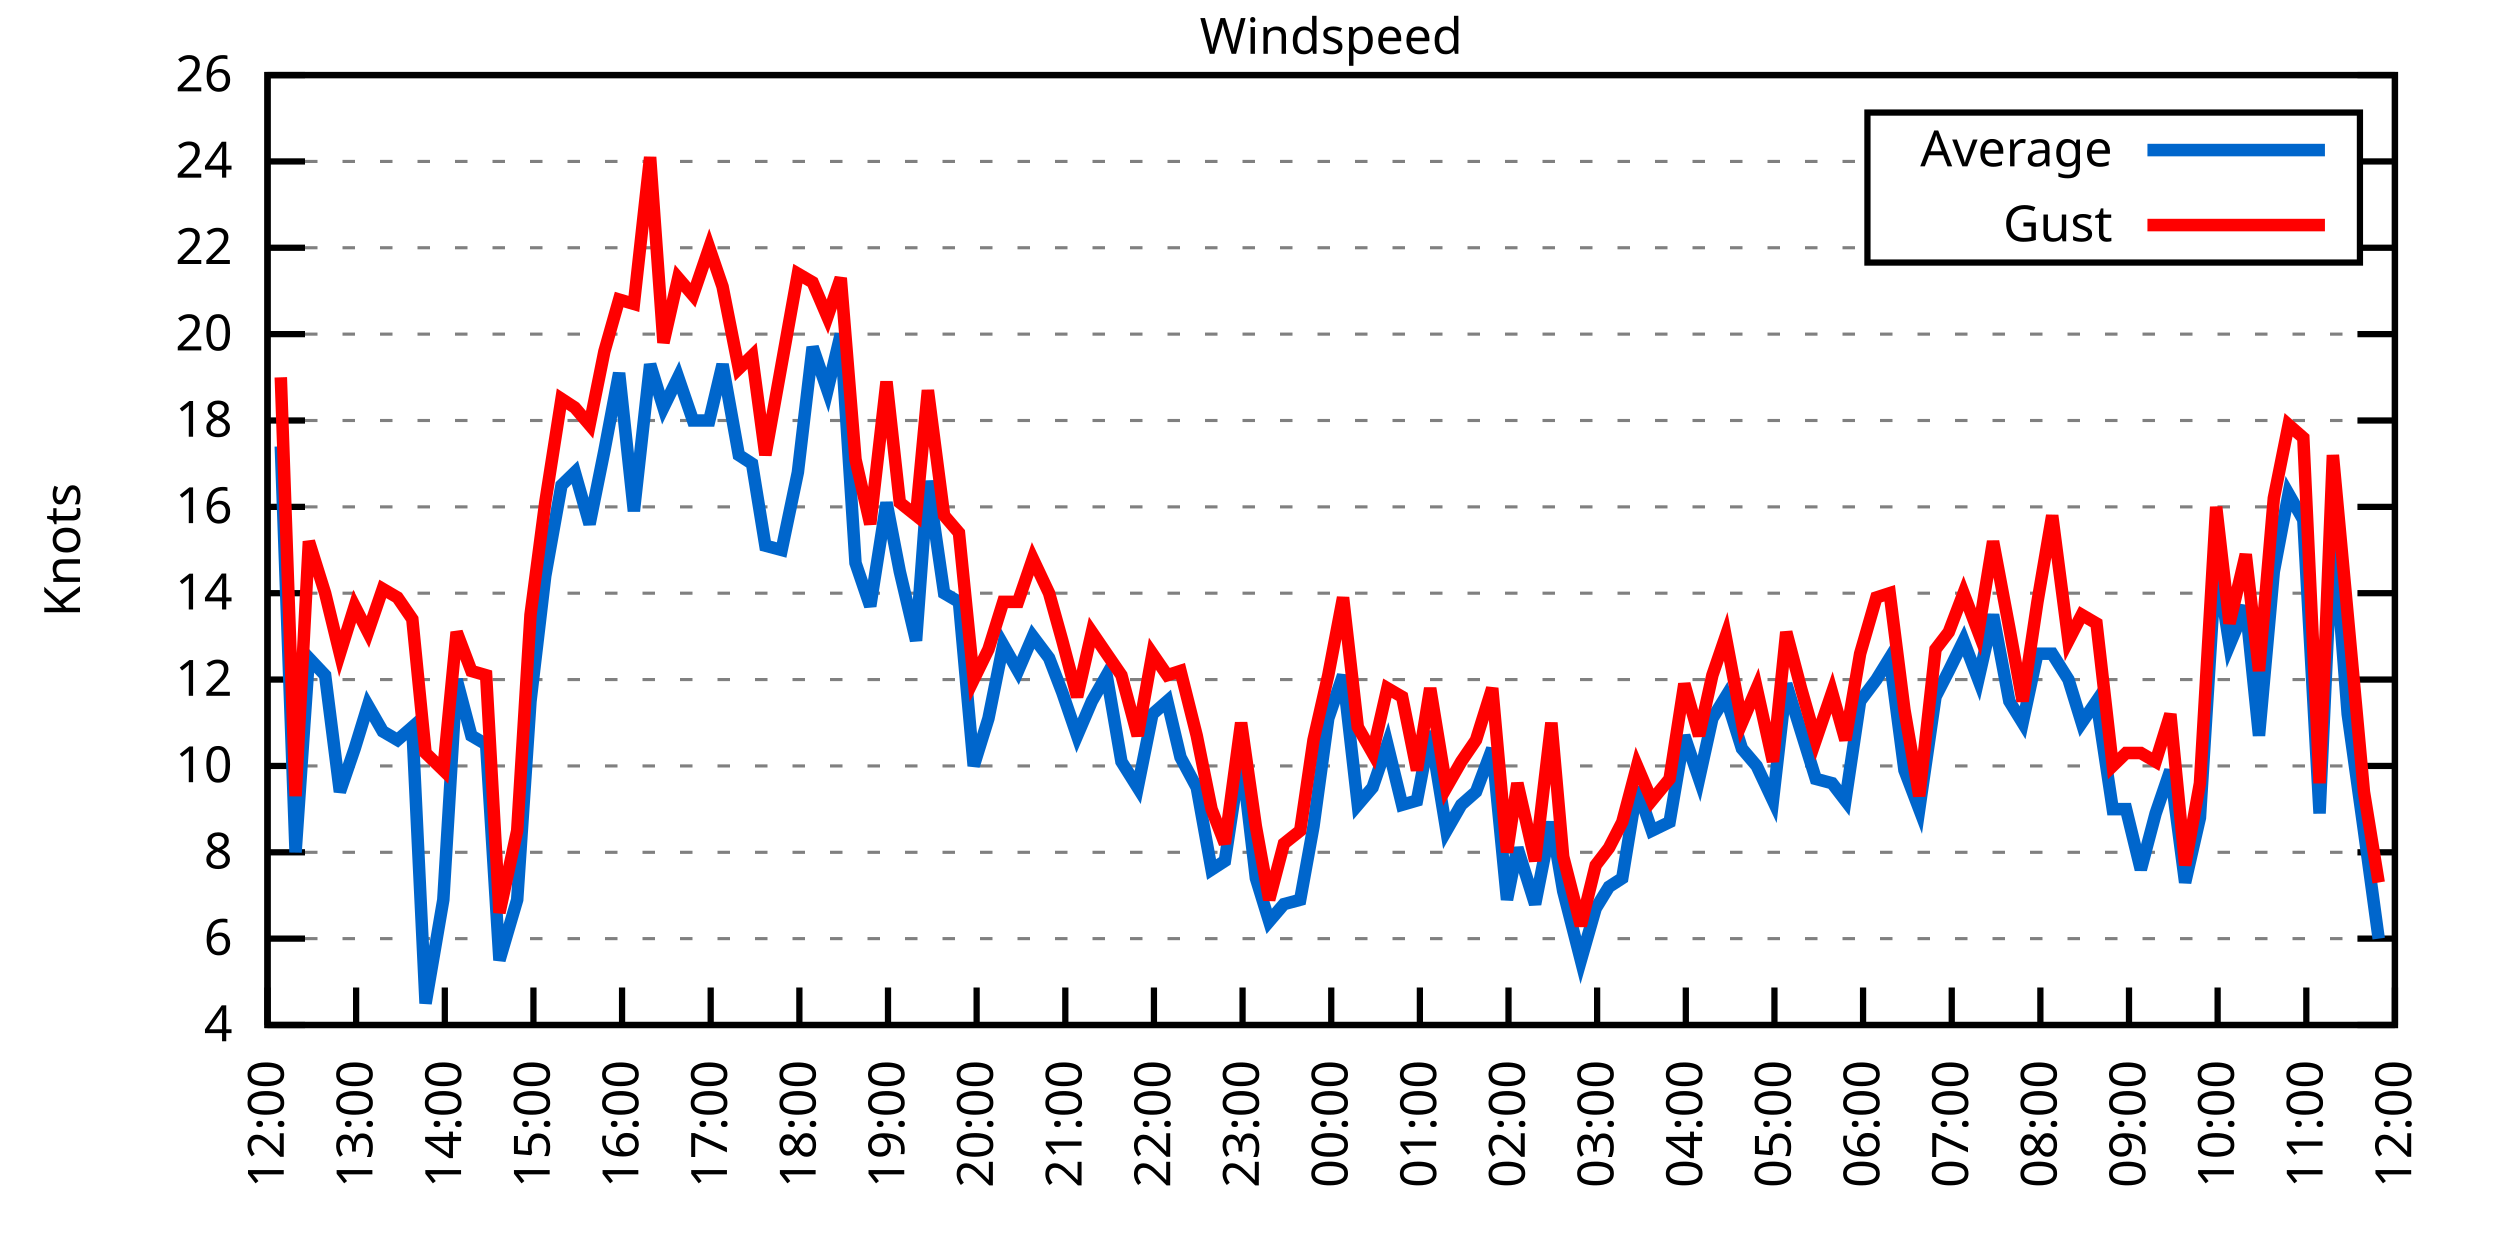
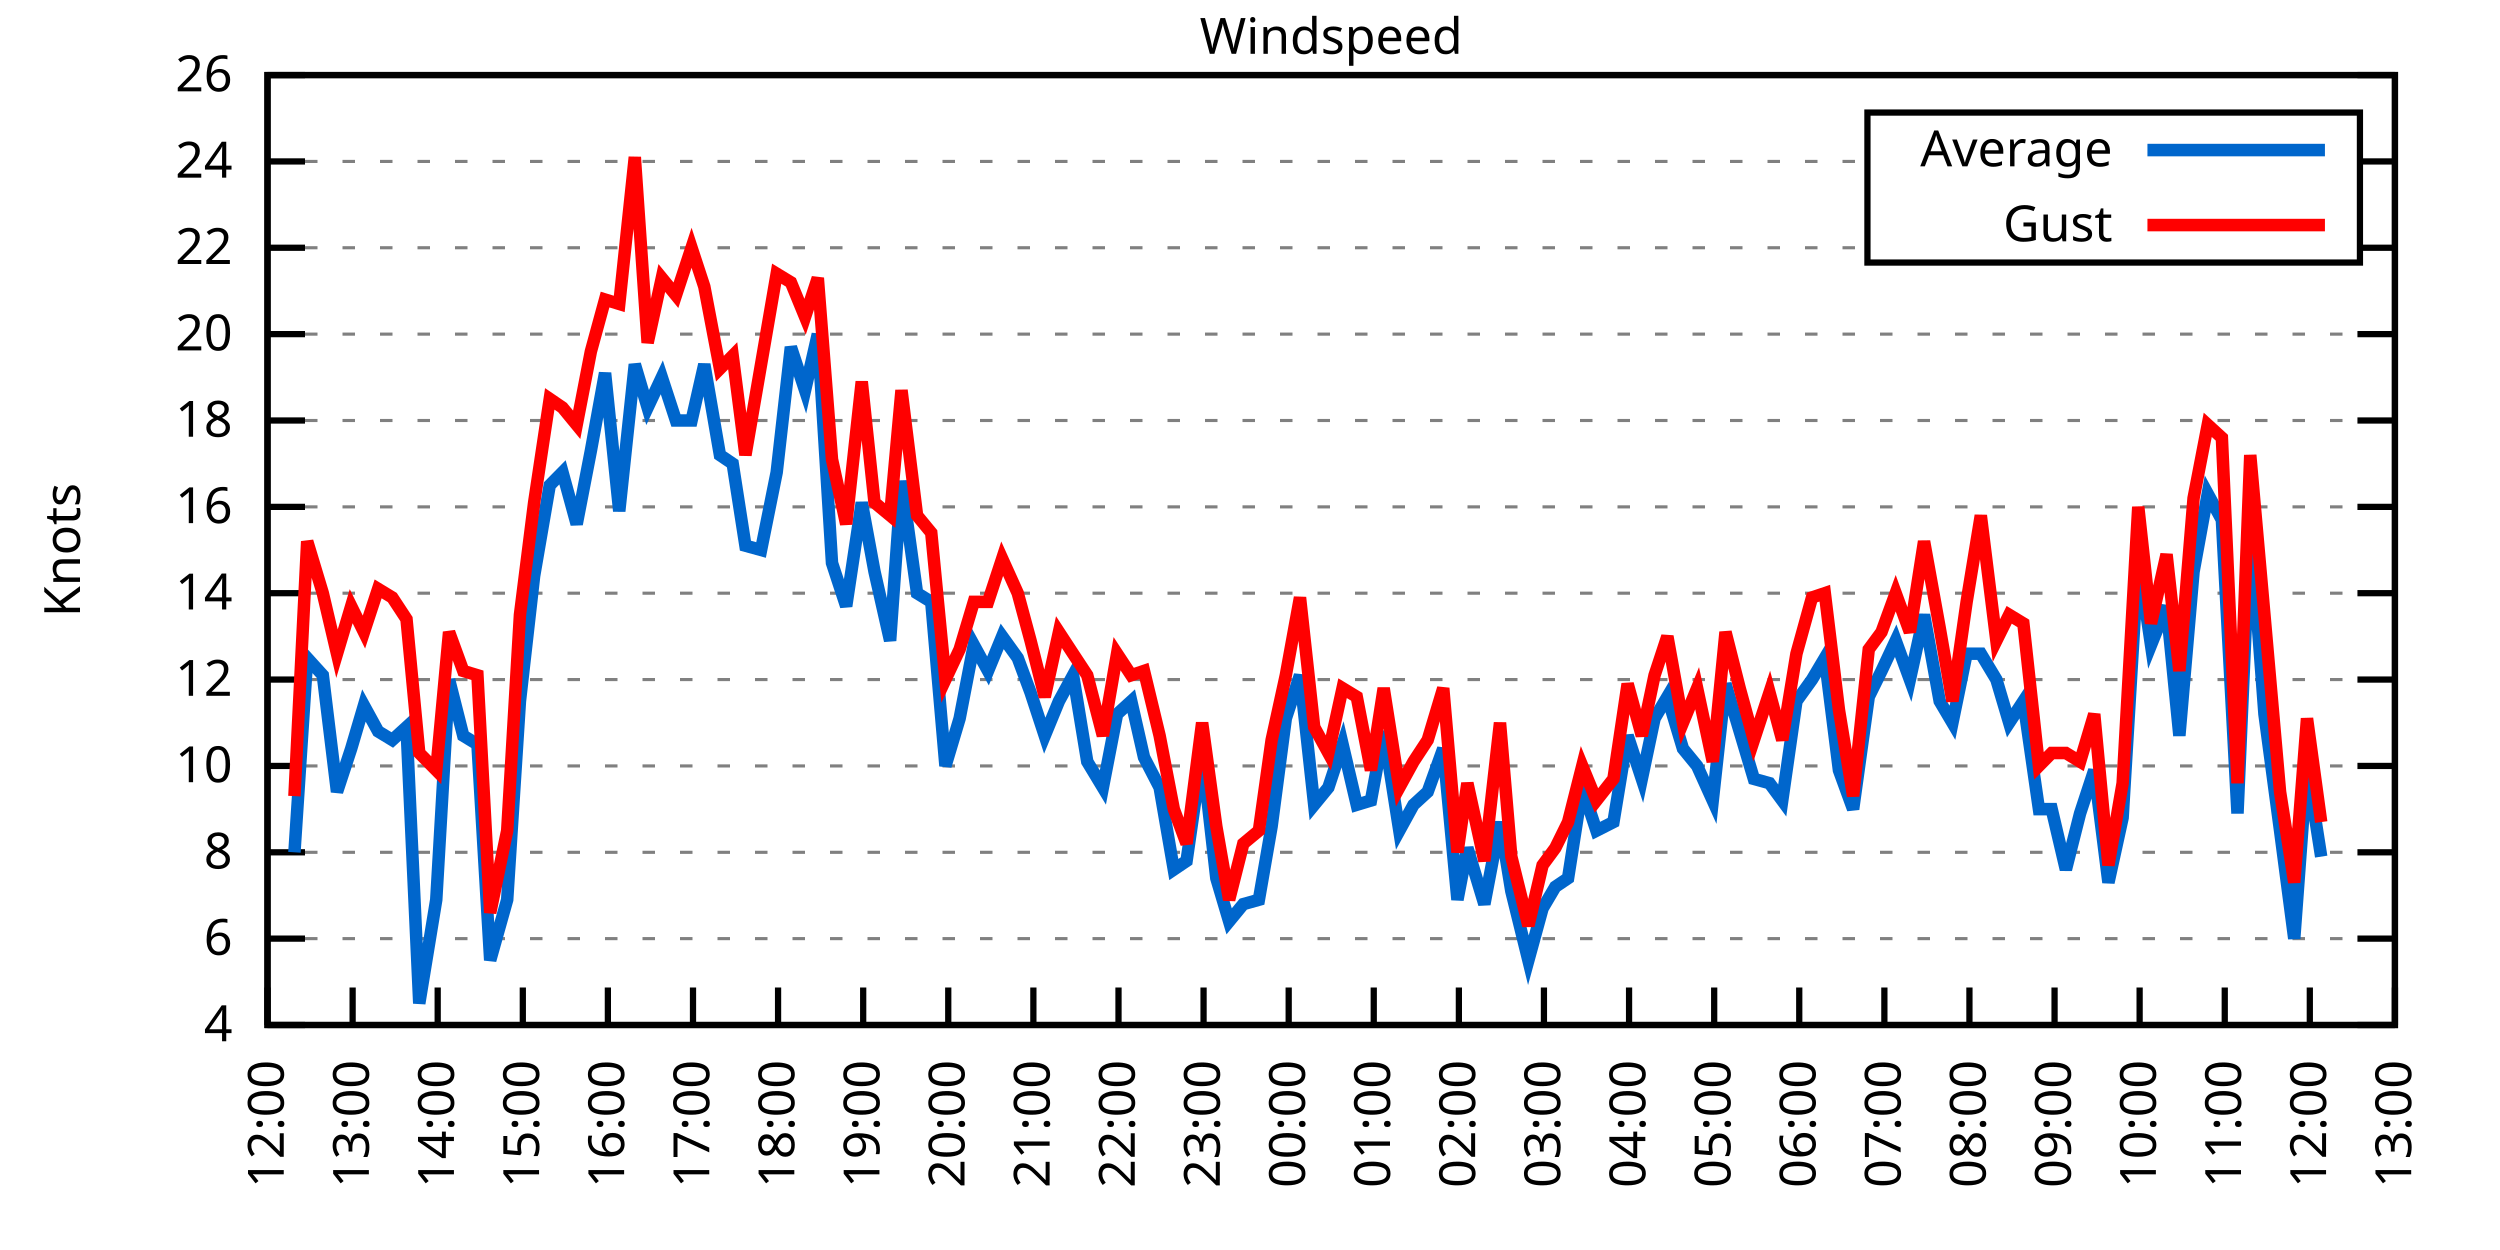
<svg xmlns="http://www.w3.org/2000/svg" xmlns:xlink="http://www.w3.org/1999/xlink" width="400" height="200" viewBox="0 0 400 200">
  <g id="gnuplot_canvas">
    <rect x="0" y="0" width="400" height="200" fill="none" />
    <defs>
      <circle id="gpDot" r="0.5" stroke-width="0.5" stroke="currentColor" />
      <path id="gpPt0" stroke-width="0.333" stroke="currentColor" d="M-1,0 h2 M0,-1 v2" />
      <path id="gpPt1" stroke-width="0.333" stroke="currentColor" d="M-1,-1 L1,1 M1,-1 L-1,1" />
      <path id="gpPt2" stroke-width="0.333" stroke="currentColor" d="M-1,0 L1,0 M0,-1 L0,1 M-1,-1 L1,1 M-1,1 L1,-1" />
      <rect id="gpPt3" stroke-width="0.333" stroke="currentColor" x="-1" y="-1" width="2" height="2" />
      <rect id="gpPt4" stroke-width="0.333" stroke="currentColor" fill="currentColor" x="-1" y="-1" width="2" height="2" />
      <circle id="gpPt5" stroke-width="0.333" stroke="currentColor" cx="0" cy="0" r="1" />
      <use xlink:href="#gpPt5" id="gpPt6" fill="currentColor" stroke="none" />
      <path id="gpPt7" stroke-width="0.333" stroke="currentColor" d="M0,-1.33 L-1.33,0.67 L1.33,0.67 z" />
      <use xlink:href="#gpPt7" id="gpPt8" fill="currentColor" stroke="none" />
      <use xlink:href="#gpPt7" id="gpPt9" stroke="currentColor" transform="rotate(180)" />
      <use xlink:href="#gpPt9" id="gpPt10" fill="currentColor" stroke="none" />
      <use xlink:href="#gpPt3" id="gpPt11" stroke="currentColor" transform="rotate(45)" />
      <use xlink:href="#gpPt11" id="gpPt12" fill="currentColor" stroke="none" />
      <path id="gpPt13" stroke-width="0.333" stroke="currentColor" d="M0,1.330 L1.265,0.411 L0.782,-1.067 L-0.782,-1.076 L-1.265,0.411 z" />
      <use xlink:href="#gpPt13" id="gpPt14" fill="currentColor" stroke="none" />
      <filter id="textbox" filterUnits="objectBoundingBox" x="0" y="0" height="1" width="1">
        <feFlood flood-color="white" flood-opacity="1" result="bgnd" />
        <feComposite in="SourceGraphic" in2="bgnd" operator="atop" />
      </filter>
      <filter id="greybox" filterUnits="objectBoundingBox" x="0" y="0" height="1" width="1">
        <feFlood flood-color="lightgrey" flood-opacity="1" result="grey" />
        <feComposite in="SourceGraphic" in2="grey" operator="atop" />
      </filter>
    </defs>
    <g fill="none" color="white" stroke="currentColor" stroke-width="1.00" stroke-linecap="butt" stroke-linejoin="miter">
</g>
    <g fill="none" color="black" stroke="currentColor" stroke-width="1.00" stroke-linecap="butt" stroke-linejoin="miter">
      <g stroke="none" shape-rendering="crispEdges">
        <polygon fill="rgb(255, 255, 255)" points="42.80,164.00 383.18,164.00 383.18,12.02 42.80,12.02 " />
      </g>
    </g>
    <g fill="none" color="black" stroke="currentColor" stroke-width="1.00" stroke-linecap="butt" stroke-linejoin="miter">
</g>
    <g fill="none" color="black" stroke="black" stroke-width="0.50" stroke-linecap="butt" stroke-linejoin="miter">
</g>
    <g fill="none" color="gray" stroke="currentColor" stroke-width="0.50" stroke-linecap="butt" stroke-linejoin="miter">
      <path stroke="gray" stroke-dasharray="2,4" class="gridline" d="M42.80,164.00 L383.19,164.00  " />
    </g>
    <g fill="none" color="gray" stroke="gray" stroke-width="1.00" stroke-linecap="butt" stroke-linejoin="miter">
</g>
    <g fill="none" color="black" stroke="currentColor" stroke-width="1.00" stroke-linecap="butt" stroke-linejoin="miter">
      <path stroke="black" d="M42.80,164.00 L48.80,164.00 M383.19,164.00 L377.19,164.00  " />
      <g transform="translate(37.20,166.60)" stroke="none" fill="black" font-family="Sans" font-size="8.00" text-anchor="end">
        <text>
          <tspan font-family="Sans"> 4</tspan>
        </text>
      </g>
    </g>
    <g fill="none" color="black" stroke="currentColor" stroke-width="1.00" stroke-linecap="butt" stroke-linejoin="miter">
</g>
    <g fill="none" color="black" stroke="black" stroke-width="0.50" stroke-linecap="butt" stroke-linejoin="miter">
</g>
    <g fill="none" color="gray" stroke="currentColor" stroke-width="0.50" stroke-linecap="butt" stroke-linejoin="miter">
      <path stroke="gray" stroke-dasharray="2,4" class="gridline" d="M42.80,150.18 L383.19,150.18  " />
    </g>
    <g fill="none" color="gray" stroke="gray" stroke-width="1.00" stroke-linecap="butt" stroke-linejoin="miter">
</g>
    <g fill="none" color="black" stroke="currentColor" stroke-width="1.00" stroke-linecap="butt" stroke-linejoin="miter">
      <path stroke="black" d="M42.80,150.18 L48.80,150.18 M383.19,150.18 L377.19,150.18  " />
      <g transform="translate(37.20,152.78)" stroke="none" fill="black" font-family="Sans" font-size="8.00" text-anchor="end">
        <text>
          <tspan font-family="Sans"> 6</tspan>
        </text>
      </g>
    </g>
    <g fill="none" color="black" stroke="currentColor" stroke-width="1.00" stroke-linecap="butt" stroke-linejoin="miter">
</g>
    <g fill="none" color="black" stroke="black" stroke-width="0.50" stroke-linecap="butt" stroke-linejoin="miter">
</g>
    <g fill="none" color="gray" stroke="currentColor" stroke-width="0.50" stroke-linecap="butt" stroke-linejoin="miter">
      <path stroke="gray" stroke-dasharray="2,4" class="gridline" d="M42.80,136.37 L383.19,136.37  " />
    </g>
    <g fill="none" color="gray" stroke="gray" stroke-width="1.00" stroke-linecap="butt" stroke-linejoin="miter">
</g>
    <g fill="none" color="black" stroke="currentColor" stroke-width="1.00" stroke-linecap="butt" stroke-linejoin="miter">
      <path stroke="black" d="M42.80,136.37 L48.80,136.37 M383.19,136.37 L377.19,136.37  " />
      <g transform="translate(37.20,138.97)" stroke="none" fill="black" font-family="Sans" font-size="8.00" text-anchor="end">
        <text>
          <tspan font-family="Sans"> 8</tspan>
        </text>
      </g>
    </g>
    <g fill="none" color="black" stroke="currentColor" stroke-width="1.00" stroke-linecap="butt" stroke-linejoin="miter">
</g>
    <g fill="none" color="black" stroke="black" stroke-width="0.50" stroke-linecap="butt" stroke-linejoin="miter">
</g>
    <g fill="none" color="gray" stroke="currentColor" stroke-width="0.50" stroke-linecap="butt" stroke-linejoin="miter">
      <path stroke="gray" stroke-dasharray="2,4" class="gridline" d="M42.80,122.55 L383.19,122.55  " />
    </g>
    <g fill="none" color="gray" stroke="gray" stroke-width="1.00" stroke-linecap="butt" stroke-linejoin="miter">
</g>
    <g fill="none" color="black" stroke="currentColor" stroke-width="1.00" stroke-linecap="butt" stroke-linejoin="miter">
      <path stroke="black" d="M42.80,122.55 L48.80,122.55 M383.19,122.55 L377.19,122.55  " />
      <g transform="translate(37.20,125.15)" stroke="none" fill="black" font-family="Sans" font-size="8.00" text-anchor="end">
        <text>
          <tspan font-family="Sans"> 10</tspan>
        </text>
      </g>
    </g>
    <g fill="none" color="black" stroke="currentColor" stroke-width="1.00" stroke-linecap="butt" stroke-linejoin="miter">
</g>
    <g fill="none" color="black" stroke="black" stroke-width="0.50" stroke-linecap="butt" stroke-linejoin="miter">
</g>
    <g fill="none" color="gray" stroke="currentColor" stroke-width="0.50" stroke-linecap="butt" stroke-linejoin="miter">
      <path stroke="gray" stroke-dasharray="2,4" class="gridline" d="M42.80,108.73 L383.19,108.73  " />
    </g>
    <g fill="none" color="gray" stroke="gray" stroke-width="1.00" stroke-linecap="butt" stroke-linejoin="miter">
</g>
    <g fill="none" color="black" stroke="currentColor" stroke-width="1.00" stroke-linecap="butt" stroke-linejoin="miter">
      <path stroke="black" d="M42.80,108.73 L48.80,108.73 M383.19,108.73 L377.19,108.73  " />
      <g transform="translate(37.20,111.33)" stroke="none" fill="black" font-family="Sans" font-size="8.00" text-anchor="end">
        <text>
          <tspan font-family="Sans"> 12</tspan>
        </text>
      </g>
    </g>
    <g fill="none" color="black" stroke="currentColor" stroke-width="1.00" stroke-linecap="butt" stroke-linejoin="miter">
</g>
    <g fill="none" color="black" stroke="black" stroke-width="0.50" stroke-linecap="butt" stroke-linejoin="miter">
</g>
    <g fill="none" color="gray" stroke="currentColor" stroke-width="0.50" stroke-linecap="butt" stroke-linejoin="miter">
      <path stroke="gray" stroke-dasharray="2,4" class="gridline" d="M42.80,94.91 L383.19,94.91  " />
    </g>
    <g fill="none" color="gray" stroke="gray" stroke-width="1.00" stroke-linecap="butt" stroke-linejoin="miter">
</g>
    <g fill="none" color="black" stroke="currentColor" stroke-width="1.00" stroke-linecap="butt" stroke-linejoin="miter">
      <path stroke="black" d="M42.80,94.91 L48.80,94.91 M383.19,94.91 L377.19,94.91  " />
      <g transform="translate(37.20,97.51)" stroke="none" fill="black" font-family="Sans" font-size="8.00" text-anchor="end">
        <text>
          <tspan font-family="Sans"> 14</tspan>
        </text>
      </g>
    </g>
    <g fill="none" color="black" stroke="currentColor" stroke-width="1.00" stroke-linecap="butt" stroke-linejoin="miter">
</g>
    <g fill="none" color="black" stroke="black" stroke-width="0.50" stroke-linecap="butt" stroke-linejoin="miter">
</g>
    <g fill="none" color="gray" stroke="currentColor" stroke-width="0.50" stroke-linecap="butt" stroke-linejoin="miter">
      <path stroke="gray" stroke-dasharray="2,4" class="gridline" d="M42.80,81.10 L383.19,81.10  " />
    </g>
    <g fill="none" color="gray" stroke="gray" stroke-width="1.00" stroke-linecap="butt" stroke-linejoin="miter">
</g>
    <g fill="none" color="black" stroke="currentColor" stroke-width="1.00" stroke-linecap="butt" stroke-linejoin="miter">
      <path stroke="black" d="M42.80,81.10 L48.80,81.10 M383.19,81.10 L377.19,81.10  " />
      <g transform="translate(37.20,83.70)" stroke="none" fill="black" font-family="Sans" font-size="8.00" text-anchor="end">
        <text>
          <tspan font-family="Sans"> 16</tspan>
        </text>
      </g>
    </g>
    <g fill="none" color="black" stroke="currentColor" stroke-width="1.00" stroke-linecap="butt" stroke-linejoin="miter">
</g>
    <g fill="none" color="black" stroke="black" stroke-width="0.50" stroke-linecap="butt" stroke-linejoin="miter">
</g>
    <g fill="none" color="gray" stroke="currentColor" stroke-width="0.50" stroke-linecap="butt" stroke-linejoin="miter">
      <path stroke="gray" stroke-dasharray="2,4" class="gridline" d="M42.80,67.28 L383.19,67.28  " />
    </g>
    <g fill="none" color="gray" stroke="gray" stroke-width="1.00" stroke-linecap="butt" stroke-linejoin="miter">
</g>
    <g fill="none" color="black" stroke="currentColor" stroke-width="1.00" stroke-linecap="butt" stroke-linejoin="miter">
      <path stroke="black" d="M42.80,67.28 L48.80,67.28 M383.19,67.28 L377.19,67.28  " />
      <g transform="translate(37.20,69.88)" stroke="none" fill="black" font-family="Sans" font-size="8.00" text-anchor="end">
        <text>
          <tspan font-family="Sans"> 18</tspan>
        </text>
      </g>
    </g>
    <g fill="none" color="black" stroke="currentColor" stroke-width="1.00" stroke-linecap="butt" stroke-linejoin="miter">
</g>
    <g fill="none" color="black" stroke="black" stroke-width="0.50" stroke-linecap="butt" stroke-linejoin="miter">
</g>
    <g fill="none" color="gray" stroke="currentColor" stroke-width="0.50" stroke-linecap="butt" stroke-linejoin="miter">
      <path stroke="gray" stroke-dasharray="2,4" class="gridline" d="M42.80,53.46 L383.19,53.46  " />
    </g>
    <g fill="none" color="gray" stroke="gray" stroke-width="1.00" stroke-linecap="butt" stroke-linejoin="miter">
</g>
    <g fill="none" color="black" stroke="currentColor" stroke-width="1.00" stroke-linecap="butt" stroke-linejoin="miter">
      <path stroke="black" d="M42.80,53.46 L48.80,53.46 M383.19,53.46 L377.19,53.46  " />
      <g transform="translate(37.20,56.06)" stroke="none" fill="black" font-family="Sans" font-size="8.00" text-anchor="end">
        <text>
          <tspan font-family="Sans"> 20</tspan>
        </text>
      </g>
    </g>
    <g fill="none" color="black" stroke="currentColor" stroke-width="1.00" stroke-linecap="butt" stroke-linejoin="miter">
</g>
    <g fill="none" color="black" stroke="black" stroke-width="0.50" stroke-linecap="butt" stroke-linejoin="miter">
</g>
    <g fill="none" color="gray" stroke="currentColor" stroke-width="0.50" stroke-linecap="butt" stroke-linejoin="miter">
      <path stroke="gray" stroke-dasharray="2,4" class="gridline" d="M42.80,39.64 L298.79,39.64 M377.59,39.64 L383.19,39.64  " />
    </g>
    <g fill="none" color="gray" stroke="gray" stroke-width="1.00" stroke-linecap="butt" stroke-linejoin="miter">
</g>
    <g fill="none" color="black" stroke="currentColor" stroke-width="1.00" stroke-linecap="butt" stroke-linejoin="miter">
      <path stroke="black" d="M42.80,39.64 L48.80,39.64 M383.19,39.64 L377.19,39.64  " />
      <g transform="translate(37.20,42.24)" stroke="none" fill="black" font-family="Sans" font-size="8.00" text-anchor="end">
        <text>
          <tspan font-family="Sans"> 22</tspan>
        </text>
      </g>
    </g>
    <g fill="none" color="black" stroke="currentColor" stroke-width="1.00" stroke-linecap="butt" stroke-linejoin="miter">
</g>
    <g fill="none" color="black" stroke="black" stroke-width="0.50" stroke-linecap="butt" stroke-linejoin="miter">
</g>
    <g fill="none" color="gray" stroke="currentColor" stroke-width="0.50" stroke-linecap="butt" stroke-linejoin="miter">
      <path stroke="gray" stroke-dasharray="2,4" class="gridline" d="M42.80,25.83 L298.79,25.83 M377.59,25.83 L383.19,25.83  " />
    </g>
    <g fill="none" color="gray" stroke="gray" stroke-width="1.00" stroke-linecap="butt" stroke-linejoin="miter">
</g>
    <g fill="none" color="black" stroke="currentColor" stroke-width="1.00" stroke-linecap="butt" stroke-linejoin="miter">
      <path stroke="black" d="M42.80,25.83 L48.80,25.83 M383.19,25.83 L377.19,25.83  " />
      <g transform="translate(37.20,28.43)" stroke="none" fill="black" font-family="Sans" font-size="8.00" text-anchor="end">
        <text>
          <tspan font-family="Sans"> 24</tspan>
        </text>
      </g>
    </g>
    <g fill="none" color="black" stroke="currentColor" stroke-width="1.00" stroke-linecap="butt" stroke-linejoin="miter">
</g>
    <g fill="none" color="black" stroke="black" stroke-width="0.50" stroke-linecap="butt" stroke-linejoin="miter">
</g>
    <g fill="none" color="gray" stroke="currentColor" stroke-width="0.50" stroke-linecap="butt" stroke-linejoin="miter">
      <path stroke="gray" stroke-dasharray="2,4" class="gridline" d="M42.80,12.01 L383.19,12.01  " />
    </g>
    <g fill="none" color="gray" stroke="gray" stroke-width="1.00" stroke-linecap="butt" stroke-linejoin="miter">
</g>
    <g fill="none" color="black" stroke="currentColor" stroke-width="1.00" stroke-linecap="butt" stroke-linejoin="miter">
      <path stroke="black" d="M42.80,12.01 L48.80,12.01 M383.19,12.01 L377.19,12.01  " />
      <g transform="translate(37.20,14.61)" stroke="none" fill="black" font-family="Sans" font-size="8.00" text-anchor="end">
        <text>
          <tspan font-family="Sans"> 26</tspan>
        </text>
      </g>
    </g>
    <g fill="none" color="black" stroke="currentColor" stroke-width="1.00" stroke-linecap="butt" stroke-linejoin="miter">
      <path stroke="black" d="M42.80,164.00 L42.80,158.00  " />
      <g transform="translate(45.40,169.60) rotate(270.00)" stroke="none" fill="black" font-family="Sans" font-size="8.00" text-anchor="end">
        <text>
          <tspan font-family="Sans">12:00</tspan>
        </text>
      </g>
    </g>
    <g fill="none" color="black" stroke="currentColor" stroke-width="1.00" stroke-linecap="butt" stroke-linejoin="miter">
-       <path stroke="black" d="M56.98,164.00 L56.98,158.00  " />
-       <g transform="translate(59.58,169.60) rotate(270.00)" stroke="none" fill="black" font-family="Sans" font-size="8.00" text-anchor="end">
+       <path stroke="black" d="M56.42,164.00 L56.42,158.00  " />
+       <g transform="translate(59.02,169.60) rotate(270.00)" stroke="none" fill="black" font-family="Sans" font-size="8.00" text-anchor="end">
        <text>
          <tspan font-family="Sans">13:00</tspan>
        </text>
      </g>
    </g>
    <g fill="none" color="black" stroke="currentColor" stroke-width="1.00" stroke-linecap="butt" stroke-linejoin="miter">
-       <path stroke="black" d="M71.17,164.00 L71.17,158.00  " />
-       <g transform="translate(73.77,169.60) rotate(270.00)" stroke="none" fill="black" font-family="Sans" font-size="8.00" text-anchor="end">
+       <path stroke="black" d="M70.03,164.00 L70.03,158.00  " />
+       <g transform="translate(72.63,169.60) rotate(270.00)" stroke="none" fill="black" font-family="Sans" font-size="8.00" text-anchor="end">
        <text>
          <tspan font-family="Sans">14:00</tspan>
        </text>
      </g>
    </g>
    <g fill="none" color="black" stroke="currentColor" stroke-width="1.00" stroke-linecap="butt" stroke-linejoin="miter">
-       <path stroke="black" d="M85.35,164.00 L85.35,158.00  " />
-       <g transform="translate(87.95,169.60) rotate(270.00)" stroke="none" fill="black" font-family="Sans" font-size="8.00" text-anchor="end">
+       <path stroke="black" d="M83.65,164.00 L83.65,158.00  " />
+       <g transform="translate(86.25,169.60) rotate(270.00)" stroke="none" fill="black" font-family="Sans" font-size="8.00" text-anchor="end">
        <text>
          <tspan font-family="Sans">15:00</tspan>
        </text>
      </g>
    </g>
    <g fill="none" color="black" stroke="currentColor" stroke-width="1.00" stroke-linecap="butt" stroke-linejoin="miter">
-       <path stroke="black" d="M99.53,164.00 L99.53,158.00  " />
-       <g transform="translate(102.13,169.60) rotate(270.00)" stroke="none" fill="black" font-family="Sans" font-size="8.00" text-anchor="end">
+       <path stroke="black" d="M97.26,164.00 L97.26,158.00  " />
+       <g transform="translate(99.86,169.60) rotate(270.00)" stroke="none" fill="black" font-family="Sans" font-size="8.00" text-anchor="end">
        <text>
          <tspan font-family="Sans">16:00</tspan>
        </text>
      </g>
    </g>
    <g fill="none" color="black" stroke="currentColor" stroke-width="1.00" stroke-linecap="butt" stroke-linejoin="miter">
-       <path stroke="black" d="M113.71,164.00 L113.71,158.00  " />
-       <g transform="translate(116.31,169.60) rotate(270.00)" stroke="none" fill="black" font-family="Sans" font-size="8.00" text-anchor="end">
+       <path stroke="black" d="M110.88,164.00 L110.88,158.00  " />
+       <g transform="translate(113.48,169.60) rotate(270.00)" stroke="none" fill="black" font-family="Sans" font-size="8.00" text-anchor="end">
        <text>
          <tspan font-family="Sans">17:00</tspan>
        </text>
      </g>
    </g>
    <g fill="none" color="black" stroke="currentColor" stroke-width="1.00" stroke-linecap="butt" stroke-linejoin="miter">
-       <path stroke="black" d="M127.90,164.00 L127.90,158.00  " />
-       <g transform="translate(130.50,169.60) rotate(270.00)" stroke="none" fill="black" font-family="Sans" font-size="8.00" text-anchor="end">
+       <path stroke="black" d="M124.49,164.00 L124.49,158.00  " />
+       <g transform="translate(127.09,169.60) rotate(270.00)" stroke="none" fill="black" font-family="Sans" font-size="8.00" text-anchor="end">
        <text>
          <tspan font-family="Sans">18:00</tspan>
        </text>
      </g>
    </g>
    <g fill="none" color="black" stroke="currentColor" stroke-width="1.00" stroke-linecap="butt" stroke-linejoin="miter">
-       <path stroke="black" d="M142.08,164.00 L142.08,158.00  " />
-       <g transform="translate(144.68,169.60) rotate(270.00)" stroke="none" fill="black" font-family="Sans" font-size="8.00" text-anchor="end">
+       <path stroke="black" d="M138.11,164.00 L138.11,158.00  " />
+       <g transform="translate(140.71,169.60) rotate(270.00)" stroke="none" fill="black" font-family="Sans" font-size="8.00" text-anchor="end">
        <text>
          <tspan font-family="Sans">19:00</tspan>
        </text>
      </g>
    </g>
    <g fill="none" color="black" stroke="currentColor" stroke-width="1.00" stroke-linecap="butt" stroke-linejoin="miter">
-       <path stroke="black" d="M156.26,164.00 L156.26,158.00  " />
-       <g transform="translate(158.86,169.60) rotate(270.00)" stroke="none" fill="black" font-family="Sans" font-size="8.00" text-anchor="end">
+       <path stroke="black" d="M151.72,164.00 L151.72,158.00  " />
+       <g transform="translate(154.32,169.60) rotate(270.00)" stroke="none" fill="black" font-family="Sans" font-size="8.00" text-anchor="end">
        <text>
          <tspan font-family="Sans">20:00</tspan>
        </text>
      </g>
    </g>
    <g fill="none" color="black" stroke="currentColor" stroke-width="1.00" stroke-linecap="butt" stroke-linejoin="miter">
-       <path stroke="black" d="M170.45,164.00 L170.45,158.00  " />
-       <g transform="translate(173.05,169.60) rotate(270.00)" stroke="none" fill="black" font-family="Sans" font-size="8.00" text-anchor="end">
+       <path stroke="black" d="M165.34,164.00 L165.34,158.00  " />
+       <g transform="translate(167.94,169.60) rotate(270.00)" stroke="none" fill="black" font-family="Sans" font-size="8.00" text-anchor="end">
        <text>
          <tspan font-family="Sans">21:00</tspan>
        </text>
      </g>
    </g>
    <g fill="none" color="black" stroke="currentColor" stroke-width="1.00" stroke-linecap="butt" stroke-linejoin="miter">
-       <path stroke="black" d="M184.63,164.00 L184.63,158.00  " />
-       <g transform="translate(187.23,169.60) rotate(270.00)" stroke="none" fill="black" font-family="Sans" font-size="8.00" text-anchor="end">
+       <path stroke="black" d="M178.96,164.00 L178.96,158.00  " />
+       <g transform="translate(181.56,169.60) rotate(270.00)" stroke="none" fill="black" font-family="Sans" font-size="8.00" text-anchor="end">
        <text>
          <tspan font-family="Sans">22:00</tspan>
        </text>
      </g>
    </g>
    <g fill="none" color="black" stroke="currentColor" stroke-width="1.00" stroke-linecap="butt" stroke-linejoin="miter">
-       <path stroke="black" d="M198.81,164.00 L198.81,158.00  " />
-       <g transform="translate(201.41,169.60) rotate(270.00)" stroke="none" fill="black" font-family="Sans" font-size="8.00" text-anchor="end">
+       <path stroke="black" d="M192.57,164.00 L192.57,158.00  " />
+       <g transform="translate(195.17,169.60) rotate(270.00)" stroke="none" fill="black" font-family="Sans" font-size="8.00" text-anchor="end">
        <text>
          <tspan font-family="Sans">23:00</tspan>
        </text>
      </g>
    </g>
    <g fill="none" color="black" stroke="currentColor" stroke-width="1.00" stroke-linecap="butt" stroke-linejoin="miter">
-       <path stroke="black" d="M213.00,164.00 L213.00,158.00  " />
-       <g transform="translate(215.60,169.60) rotate(270.00)" stroke="none" fill="black" font-family="Sans" font-size="8.00" text-anchor="end">
+       <path stroke="black" d="M206.19,164.00 L206.19,158.00  " />
+       <g transform="translate(208.79,169.60) rotate(270.00)" stroke="none" fill="black" font-family="Sans" font-size="8.00" text-anchor="end">
        <text>
          <tspan font-family="Sans">00:00</tspan>
        </text>
      </g>
    </g>
    <g fill="none" color="black" stroke="currentColor" stroke-width="1.00" stroke-linecap="butt" stroke-linejoin="miter">
-       <path stroke="black" d="M227.18,164.00 L227.18,158.00  " />
-       <g transform="translate(229.78,169.60) rotate(270.00)" stroke="none" fill="black" font-family="Sans" font-size="8.00" text-anchor="end">
+       <path stroke="black" d="M219.80,164.00 L219.80,158.00  " />
+       <g transform="translate(222.40,169.60) rotate(270.00)" stroke="none" fill="black" font-family="Sans" font-size="8.00" text-anchor="end">
        <text>
          <tspan font-family="Sans">01:00</tspan>
        </text>
      </g>
    </g>
    <g fill="none" color="black" stroke="currentColor" stroke-width="1.00" stroke-linecap="butt" stroke-linejoin="miter">
-       <path stroke="black" d="M241.36,164.00 L241.36,158.00  " />
-       <g transform="translate(243.96,169.60) rotate(270.00)" stroke="none" fill="black" font-family="Sans" font-size="8.00" text-anchor="end">
+       <path stroke="black" d="M233.42,164.00 L233.42,158.00  " />
+       <g transform="translate(236.02,169.60) rotate(270.00)" stroke="none" fill="black" font-family="Sans" font-size="8.00" text-anchor="end">
        <text>
          <tspan font-family="Sans">02:00</tspan>
        </text>
      </g>
    </g>
    <g fill="none" color="black" stroke="currentColor" stroke-width="1.00" stroke-linecap="butt" stroke-linejoin="miter">
-       <path stroke="black" d="M255.54,164.00 L255.54,158.00  " />
-       <g transform="translate(258.14,169.60) rotate(270.00)" stroke="none" fill="black" font-family="Sans" font-size="8.00" text-anchor="end">
+       <path stroke="black" d="M247.03,164.00 L247.03,158.00  " />
+       <g transform="translate(249.63,169.60) rotate(270.00)" stroke="none" fill="black" font-family="Sans" font-size="8.00" text-anchor="end">
        <text>
          <tspan font-family="Sans">03:00</tspan>
        </text>
      </g>
    </g>
    <g fill="none" color="black" stroke="currentColor" stroke-width="1.00" stroke-linecap="butt" stroke-linejoin="miter">
-       <path stroke="black" d="M269.73,164.00 L269.73,158.00  " />
-       <g transform="translate(272.33,169.60) rotate(270.00)" stroke="none" fill="black" font-family="Sans" font-size="8.00" text-anchor="end">
+       <path stroke="black" d="M260.65,164.00 L260.65,158.00  " />
+       <g transform="translate(263.25,169.60) rotate(270.00)" stroke="none" fill="black" font-family="Sans" font-size="8.00" text-anchor="end">
        <text>
          <tspan font-family="Sans">04:00</tspan>
        </text>
      </g>
    </g>
    <g fill="none" color="black" stroke="currentColor" stroke-width="1.00" stroke-linecap="butt" stroke-linejoin="miter">
-       <path stroke="black" d="M283.91,164.00 L283.91,158.00  " />
-       <g transform="translate(286.51,169.60) rotate(270.00)" stroke="none" fill="black" font-family="Sans" font-size="8.00" text-anchor="end">
+       <path stroke="black" d="M274.27,164.00 L274.27,158.00  " />
+       <g transform="translate(276.87,169.60) rotate(270.00)" stroke="none" fill="black" font-family="Sans" font-size="8.00" text-anchor="end">
        <text>
          <tspan font-family="Sans">05:00</tspan>
        </text>
      </g>
    </g>
    <g fill="none" color="black" stroke="currentColor" stroke-width="1.00" stroke-linecap="butt" stroke-linejoin="miter">
-       <path stroke="black" d="M298.09,164.00 L298.09,158.00  " />
-       <g transform="translate(300.69,169.60) rotate(270.00)" stroke="none" fill="black" font-family="Sans" font-size="8.00" text-anchor="end">
+       <path stroke="black" d="M287.88,164.00 L287.88,158.00  " />
+       <g transform="translate(290.48,169.60) rotate(270.00)" stroke="none" fill="black" font-family="Sans" font-size="8.00" text-anchor="end">
        <text>
          <tspan font-family="Sans">06:00</tspan>
        </text>
      </g>
    </g>
    <g fill="none" color="black" stroke="currentColor" stroke-width="1.00" stroke-linecap="butt" stroke-linejoin="miter">
-       <path stroke="black" d="M312.28,164.00 L312.28,158.00  " />
-       <g transform="translate(314.88,169.60) rotate(270.00)" stroke="none" fill="black" font-family="Sans" font-size="8.00" text-anchor="end">
+       <path stroke="black" d="M301.50,164.00 L301.50,158.00  " />
+       <g transform="translate(304.10,169.60) rotate(270.00)" stroke="none" fill="black" font-family="Sans" font-size="8.00" text-anchor="end">
        <text>
          <tspan font-family="Sans">07:00</tspan>
        </text>
      </g>
    </g>
    <g fill="none" color="black" stroke="currentColor" stroke-width="1.00" stroke-linecap="butt" stroke-linejoin="miter">
-       <path stroke="black" d="M326.46,164.00 L326.46,158.00  " />
-       <g transform="translate(329.06,169.60) rotate(270.00)" stroke="none" fill="black" font-family="Sans" font-size="8.00" text-anchor="end">
+       <path stroke="black" d="M315.11,164.00 L315.11,158.00  " />
+       <g transform="translate(317.71,169.60) rotate(270.00)" stroke="none" fill="black" font-family="Sans" font-size="8.00" text-anchor="end">
        <text>
          <tspan font-family="Sans">08:00</tspan>
        </text>
      </g>
    </g>
    <g fill="none" color="black" stroke="currentColor" stroke-width="1.00" stroke-linecap="butt" stroke-linejoin="miter">
-       <path stroke="black" d="M340.64,164.00 L340.64,158.00  " />
-       <g transform="translate(343.24,169.60) rotate(270.00)" stroke="none" fill="black" font-family="Sans" font-size="8.00" text-anchor="end">
+       <path stroke="black" d="M328.73,164.00 L328.73,158.00  " />
+       <g transform="translate(331.33,169.60) rotate(270.00)" stroke="none" fill="black" font-family="Sans" font-size="8.00" text-anchor="end">
        <text>
          <tspan font-family="Sans">09:00</tspan>
        </text>
      </g>
    </g>
    <g fill="none" color="black" stroke="currentColor" stroke-width="1.00" stroke-linecap="butt" stroke-linejoin="miter">
-       <path stroke="black" d="M354.82,164.00 L354.82,158.00  " />
-       <g transform="translate(357.42,169.60) rotate(270.00)" stroke="none" fill="black" font-family="Sans" font-size="8.00" text-anchor="end">
+       <path stroke="black" d="M342.34,164.00 L342.34,158.00  " />
+       <g transform="translate(344.94,169.60) rotate(270.00)" stroke="none" fill="black" font-family="Sans" font-size="8.00" text-anchor="end">
        <text>
          <tspan font-family="Sans">10:00</tspan>
        </text>
      </g>
    </g>
    <g fill="none" color="black" stroke="currentColor" stroke-width="1.00" stroke-linecap="butt" stroke-linejoin="miter">
-       <path stroke="black" d="M369.01,164.00 L369.01,158.00  " />
-       <g transform="translate(371.61,169.60) rotate(270.00)" stroke="none" fill="black" font-family="Sans" font-size="8.00" text-anchor="end">
+       <path stroke="black" d="M355.96,164.00 L355.96,158.00  " />
+       <g transform="translate(358.56,169.60) rotate(270.00)" stroke="none" fill="black" font-family="Sans" font-size="8.00" text-anchor="end">
        <text>
          <tspan font-family="Sans">11:00</tspan>
+         </text>
+       </g>
+     </g>
+     <g fill="none" color="black" stroke="currentColor" stroke-width="1.00" stroke-linecap="butt" stroke-linejoin="miter">
+       <path stroke="black" d="M369.57,164.00 L369.57,158.00  " />
+       <g transform="translate(372.17,169.60) rotate(270.00)" stroke="none" fill="black" font-family="Sans" font-size="8.00" text-anchor="end">
+         <text>
+           <tspan font-family="Sans">12:00</tspan>
        </text>
      </g>
    </g>
    <g fill="none" color="black" stroke="currentColor" stroke-width="1.00" stroke-linecap="butt" stroke-linejoin="miter">
      <path stroke="black" d="M383.19,164.00 L383.19,158.00  " />
      <g transform="translate(385.79,169.60) rotate(270.00)" stroke="none" fill="black" font-family="Sans" font-size="8.00" text-anchor="end">
        <text>
-           <tspan font-family="Sans">12:00</tspan>
+           <tspan font-family="Sans">13:00</tspan>
        </text>
      </g>
    </g>
    <g fill="none" color="black" stroke="currentColor" stroke-width="1.00" stroke-linecap="butt" stroke-linejoin="miter">
</g>
    <g fill="none" color="black" stroke="currentColor" stroke-width="1.00" stroke-linecap="butt" stroke-linejoin="miter">
      <path stroke="black" d="M42.80,12.01 L42.80,164.00 L383.19,164.00 L383.19,12.01 L42.80,12.01 Z  " />
    </g>
    <g fill="none" color="black" stroke="currentColor" stroke-width="1.00" stroke-linecap="butt" stroke-linejoin="miter">
</g>
    <g fill="none" color="black" stroke="currentColor" stroke-width="1.00" stroke-linecap="butt" stroke-linejoin="miter">
      <path stroke="black" d="M298.79,42.01 L298.79,18.01 L377.59,18.01 L377.59,42.01 L298.79,42.01 Z  " />
    </g>
    <g id="Windspeed_plot_1">
      <g fill="none" color="white" stroke="black" stroke-width="2.00" stroke-linecap="butt" stroke-linejoin="miter">
</g>
      <g fill="none" color="black" stroke="currentColor" stroke-width="2.00" stroke-linecap="butt" stroke-linejoin="miter">
        <g transform="translate(337.99,26.61)" stroke="none" fill="black" font-family="Sans" font-size="8.00" text-anchor="end">
          <text>
            <tspan font-family="Sans">Average</tspan>
          </text>
        </g>
      </g>
      <g fill="none" color="black" stroke="currentColor" stroke-width="2.00" stroke-linecap="butt" stroke-linejoin="miter">
-         <path stroke="rgb(  0, 102, 204)" d="M343.59,24.01 L371.99,24.01 M44.93,71.42 L47.29,136.37 L49.42,105.28 L52.02,108.04 L54.38,126.69 L56.75,119.78   L58.87,112.88 L61.24,117.02 L63.60,118.40 L65.97,116.33 L68.09,160.55 L70.93,143.96 L73.06,108.73 L75.42,117.71   L77.78,119.09 L79.91,153.64 L82.75,143.96 L84.88,112.19 L87.24,92.15 L89.84,77.64 L91.97,75.57 L94.33,83.86   L96.70,72.12 L99.06,59.68 L101.42,81.79 L104.02,58.30 L106.15,65.21 L108.51,60.37 L110.88,67.28 L113.48,67.28   L115.61,58.30 L118.21,72.81 L120.33,74.19 L122.46,87.31 L125.06,88.00 L127.66,75.57 L130.02,55.53 L132.39,62.44   L134.52,53.46 L136.88,90.08 L139.24,96.99 L141.84,80.41 L143.97,91.46 L146.57,102.51 L148.46,76.95 L151.06,94.91   L153.43,96.30 L155.79,122.55 L158.15,114.95 L160.52,103.20 L162.88,107.35 L165.25,101.82 L167.85,105.28 L169.97,110.80   L172.34,117.71 L174.70,112.19 L177.06,108.04 L179.43,121.86 L182.03,126.00 L184.39,114.26 L186.76,112.19 L188.88,121.17   L191.48,126.00 L193.85,139.13 L195.98,137.75 L198.58,120.48 L200.94,140.51 L203.07,147.42 L205.43,144.66 L208.03,143.96   L210.16,132.22 L212.52,114.95 L214.89,108.04 L217.25,128.77 L219.61,126.00 L221.98,119.09 L224.34,128.77 L226.71,128.08   L228.83,117.02 L231.43,132.91 L233.80,128.77 L236.16,126.69 L238.76,119.78 L241.12,143.96 L242.78,135.67 L245.62,144.66   L248.22,131.53 L250.11,142.58 L252.94,153.64 L255.31,145.35 L257.43,141.89 L259.56,140.51 L261.93,126.00 L264.29,132.91   L267.13,131.53 L269.49,117.71 L271.85,124.62 L273.98,114.95 L276.11,111.49 L278.71,119.78 L281.07,122.55 L283.67,128.08   L285.80,109.42 L288.16,117.02 L290.53,124.62 L293.13,125.31 L295.26,128.08 L297.62,112.19 L300.22,108.73 L302.35,105.28   L304.71,123.24 L307.08,129.46 L309.68,111.49 L311.80,107.35 L314.17,102.51 L316.53,108.73 L318.89,98.37 L321.49,112.19   L323.62,115.64 L325.99,104.59 L328.35,104.59 L330.95,108.73 L333.08,115.64 L335.44,112.19 L338.04,129.46 L340.17,129.46   L342.53,139.13 L344.90,130.15 L347.26,123.24 L349.62,141.20 L351.99,130.84 L354.59,89.39 L356.72,103.20 L359.32,96.99   L361.44,117.71 L363.81,91.46 L366.17,79.02 L368.53,83.17 L371.13,130.15 L373.26,83.86 L375.63,114.26 L378.23,132.91   L380.59,150.18  " />
+         <path stroke="rgb(  0, 102, 204)" d="M343.59,24.01 L371.99,24.01 M47.11,136.37 L49.15,105.28 L51.65,108.04 L53.92,126.69 L56.19,119.78 L58.23,112.88   L60.50,117.02 L62.77,118.40 L65.04,116.33 L67.08,160.55 L69.80,143.96 L71.85,108.73 L74.12,117.71 L76.39,119.09   L78.43,153.64 L81.15,143.96 L83.19,112.19 L85.46,92.15 L87.96,77.64 L90.00,75.57 L92.27,83.86 L94.54,72.12   L96.81,59.68 L99.08,81.79 L101.57,58.30 L103.62,65.21 L105.89,60.37 L108.15,67.28 L110.65,67.28 L112.69,58.30   L115.19,72.81 L117.23,74.19 L119.27,87.31 L121.77,88.00 L124.27,75.57 L126.54,55.53 L128.81,62.44 L130.85,53.46   L133.12,90.08 L135.39,96.99 L137.88,80.41 L139.92,91.46 L142.42,102.51 L144.24,76.95 L146.73,94.91 L149.00,96.30   L151.27,122.55 L153.54,114.95 L155.81,103.20 L158.08,107.35 L160.35,101.82 L162.84,105.28 L164.89,110.80 L167.16,117.71   L169.43,112.19 L171.69,108.04 L173.96,121.86 L176.46,126.00 L178.73,114.26 L181.00,112.19 L183.04,121.17 L185.54,126.00   L187.81,139.13 L189.85,137.75 L192.34,120.48 L194.61,140.51 L196.66,147.42 L198.93,144.66 L201.42,143.96 L203.46,132.22   L205.73,114.95 L208.00,108.04 L210.27,128.77 L212.54,126.00 L214.81,119.09 L217.08,128.77 L219.35,128.08 L221.39,117.02   L223.89,132.91 L226.16,128.77 L228.43,126.69 L230.92,119.78 L233.19,143.96 L234.78,135.67 L237.50,144.66 L240.00,131.53   L241.81,142.58 L244.54,153.64 L246.81,145.35 L248.85,141.89 L250.89,140.51 L253.16,126.00 L255.43,132.91 L258.15,131.53   L260.42,117.71 L262.69,124.62 L264.73,114.95 L266.78,111.49 L269.27,119.78 L271.54,122.55 L274.04,128.08 L276.08,109.42   L278.35,117.02 L280.62,124.62 L283.12,125.31 L285.16,128.08 L287.43,112.19 L289.92,108.73 L291.97,105.28 L294.23,123.24   L296.50,129.46 L299.00,111.49 L301.04,107.35 L303.31,102.51 L305.58,108.73 L307.85,98.37 L310.35,112.19 L312.39,115.64   L314.66,104.59 L316.93,104.59 L319.42,108.73 L321.47,115.64 L323.74,112.19 L326.23,129.46 L328.27,129.46 L330.54,139.13   L332.81,130.15 L335.08,123.24 L337.35,141.20 L339.62,130.84 L342.12,89.39 L344.16,103.20 L346.65,96.99 L348.70,117.71   L350.97,91.46 L353.24,79.02 L355.50,83.17 L358.00,130.15 L360.04,83.86 L362.31,114.26 L364.81,132.91 L367.08,150.18   L369.12,122.55 L371.39,137.06  " />
      </g>
    </g>
    <g id="Windspeed_plot_2">
      <g fill="none" color="black" stroke="currentColor" stroke-width="2.00" stroke-linecap="butt" stroke-linejoin="miter">
        <g transform="translate(337.99,38.61)" stroke="none" fill="black" font-family="Sans" font-size="8.00" text-anchor="end">
          <text>
            <tspan font-family="Sans">Gust</tspan>
          </text>
        </g>
      </g>
      <g fill="none" color="black" stroke="currentColor" stroke-width="2.00" stroke-linecap="butt" stroke-linejoin="miter">
-         <path stroke="rgb(255,   0,   0)" d="M343.59,36.01 L371.99,36.01 M44.93,60.37 L47.29,127.38 L49.42,86.62 L52.02,94.91 L54.38,104.59 L56.75,96.99   L58.87,101.13 L61.24,94.22 L63.60,95.60 L65.97,99.06 L68.09,120.48 L70.93,123.24 L73.06,101.13 L75.42,107.35   L77.78,108.04 L79.91,146.04 L82.75,132.91 L84.88,98.37 L87.24,80.41 L89.84,63.82 L91.97,65.21 L94.33,67.97   L96.70,56.23 L99.06,47.93 L101.42,48.63 L104.02,25.14 L106.15,54.84 L108.51,44.48 L110.88,47.24 L113.48,39.64   L115.61,45.86 L118.21,58.99 L120.33,56.92 L122.46,72.81 L125.06,58.30 L127.66,43.79 L130.02,45.17 L132.39,50.70   L134.52,44.48 L136.88,73.50 L139.24,83.86 L141.84,61.06 L143.97,80.41 L146.57,82.48 L148.46,62.44 L151.06,82.48   L153.43,85.24 L155.79,108.73 L158.15,103.89 L160.52,96.30 L162.88,96.30 L165.25,89.39 L167.85,94.91 L169.97,102.51   L172.34,111.49 L174.70,101.13 L177.06,104.59 L179.43,108.04 L182.03,117.71 L184.39,104.59 L186.76,108.04 L188.88,107.35   L191.48,117.71 L193.85,129.46 L195.98,134.98 L198.58,115.64 L200.94,132.22 L203.07,143.96 L205.43,134.98 L208.03,132.91   L210.16,118.40 L212.52,108.04 L214.89,95.60 L217.25,116.33 L219.61,120.48 L221.98,110.11 L224.34,111.49 L226.71,123.24   L228.83,110.11 L231.43,126.00 L233.80,121.86 L236.16,118.40 L238.76,110.11 L241.12,136.37 L242.78,125.31 L245.62,137.75   L248.22,115.64 L250.11,137.06 L252.94,148.11 L255.31,138.44 L257.43,135.67 L259.56,131.53 L261.93,122.55 L264.29,128.08   L267.13,124.62 L269.49,109.42 L271.85,117.71 L273.98,108.04 L276.11,101.82 L278.71,115.64 L281.07,110.11 L283.67,121.86   L285.80,101.13 L288.16,110.11 L290.53,118.40 L293.13,110.80 L295.26,118.40 L297.62,104.59 L300.22,95.60 L302.35,94.91   L304.71,113.57 L307.08,127.38 L309.68,103.89 L311.80,101.13 L314.17,94.91 L316.53,101.13 L318.89,86.62 L321.49,100.44   L323.62,112.19 L325.99,96.30 L328.35,82.48 L330.95,102.51 L333.08,98.37 L335.44,99.75 L338.04,122.55 L340.17,120.48   L342.53,120.48 L344.90,121.86 L347.26,114.26 L349.62,138.44 L351.99,125.31 L354.59,81.10 L356.72,99.75 L359.32,88.70   L361.44,107.35 L363.81,79.71 L366.17,67.97 L368.53,70.04 L371.13,125.31 L373.26,72.81 L375.63,98.37 L378.23,126.69   L380.59,141.20  " />
+         <path stroke="rgb(255,   0,   0)" d="M343.59,36.01 L371.99,36.01 M47.11,127.38 L49.15,86.62 L51.65,94.91 L53.92,104.59 L56.19,96.99 L58.23,101.13   L60.50,94.22 L62.77,95.60 L65.04,99.06 L67.08,120.48 L69.80,123.24 L71.85,101.13 L74.12,107.35 L76.39,108.04   L78.43,146.04 L81.15,132.91 L83.19,98.37 L85.46,80.41 L87.96,63.82 L90.00,65.21 L92.27,67.97 L94.54,56.23   L96.81,47.93 L99.08,48.63 L101.57,25.14 L103.62,54.84 L105.89,44.48 L108.15,47.24 L110.65,39.64 L112.69,45.86   L115.19,58.99 L117.23,56.92 L119.27,72.81 L121.77,58.30 L124.27,43.79 L126.54,45.17 L128.81,50.70 L130.85,44.48   L133.12,73.50 L135.39,83.86 L137.88,61.06 L139.92,80.41 L142.42,82.48 L144.24,62.44 L146.73,82.48 L149.00,85.24   L151.27,108.73 L153.54,103.89 L155.81,96.30 L158.08,96.30 L160.35,89.39 L162.84,94.91 L164.89,102.51 L167.16,111.49   L169.43,101.13 L171.69,104.59 L173.96,108.04 L176.46,117.71 L178.73,104.59 L181.00,108.04 L183.04,107.35 L185.54,117.71   L187.81,129.46 L189.85,134.98 L192.34,115.64 L194.61,132.22 L196.66,143.96 L198.93,134.98 L201.42,132.91 L203.46,118.40   L205.73,108.04 L208.00,95.60 L210.27,116.33 L212.54,120.48 L214.81,110.11 L217.08,111.49 L219.35,123.24 L221.39,110.11   L223.89,126.00 L226.16,121.86 L228.43,118.40 L230.92,110.11 L233.19,136.37 L234.78,125.31 L237.50,137.75 L240.00,115.64   L241.81,137.06 L244.54,148.11 L246.81,138.44 L248.85,135.67 L250.89,131.53 L253.16,122.55 L255.43,128.08 L258.15,124.62   L260.42,109.42 L262.69,117.71 L264.73,108.04 L266.78,101.82 L269.27,115.64 L271.54,110.11 L274.04,121.86 L276.08,101.13   L278.35,110.11 L280.62,118.40 L283.12,110.80 L285.16,118.40 L287.43,104.59 L289.92,95.60 L291.97,94.91 L294.23,113.57   L296.50,127.38 L299.00,103.89 L301.04,101.13 L303.31,94.91 L305.58,101.13 L307.85,86.62 L310.35,100.44 L312.39,112.19   L314.66,96.30 L316.93,82.48 L319.42,102.51 L321.47,98.37 L323.74,99.75 L326.23,122.55 L328.27,120.48 L330.54,120.48   L332.81,121.86 L335.08,114.26 L337.35,138.44 L339.62,125.31 L342.12,81.10 L344.16,99.75 L346.65,88.70 L348.70,107.35   L350.97,79.71 L353.24,67.97 L355.50,70.04 L358.00,125.31 L360.04,72.81 L362.31,98.37 L364.81,126.69 L367.08,141.20   L369.12,114.95 L371.39,131.53  " />
      </g>
    </g>
    <g fill="none" color="black" stroke="currentColor" stroke-width="2.00" stroke-linecap="butt" stroke-linejoin="miter">
</g>
    <g fill="none" color="black" stroke="black" stroke-width="1.00" stroke-linecap="butt" stroke-linejoin="miter">
</g>
    <g fill="none" color="black" stroke="currentColor" stroke-width="1.00" stroke-linecap="butt" stroke-linejoin="miter">
      <path stroke="black" d="M42.80,12.01 L42.80,164.00 L383.19,164.00 L383.19,12.01 L42.80,12.01 Z  " />
      <g transform="translate(12.80,88.01) rotate(270.00)" stroke="none" fill="black" font-family="Sans" font-size="8.00" text-anchor="middle">
        <text>
          <tspan font-family="Sans">Knots</tspan>
        </text>
      </g>
    </g>
    <g fill="none" color="black" stroke="currentColor" stroke-width="1.00" stroke-linecap="butt" stroke-linejoin="miter">
</g>
    <g fill="none" color="black" stroke="currentColor" stroke-width="1.00" stroke-linecap="butt" stroke-linejoin="miter">
      <g transform="translate(212.99,8.61)" stroke="none" fill="black" font-family="Sans" font-size="8.00" text-anchor="middle">
        <text>
          <tspan font-family="Sans">Windspeed</tspan>
        </text>
      </g>
    </g>
    <g fill="none" color="black" stroke="currentColor" stroke-width="1.00" stroke-linecap="butt" stroke-linejoin="miter">
</g>
  </g>
</svg>
